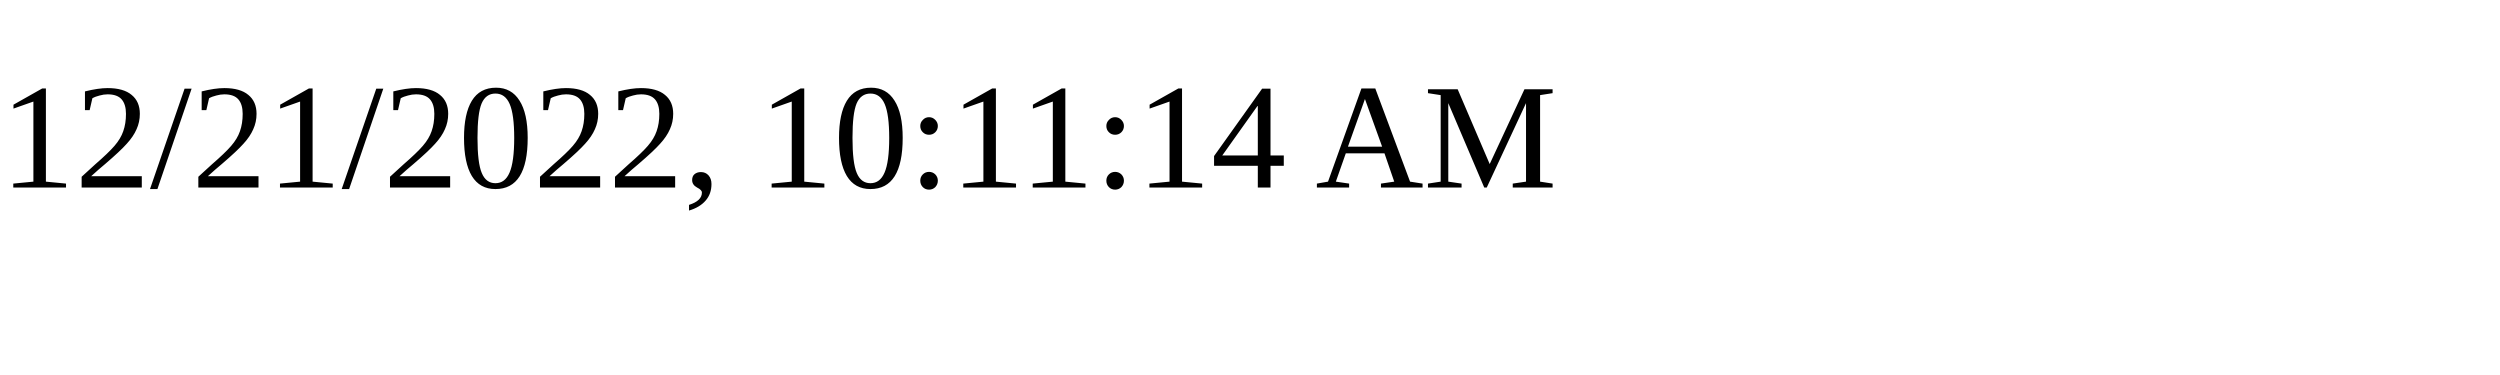
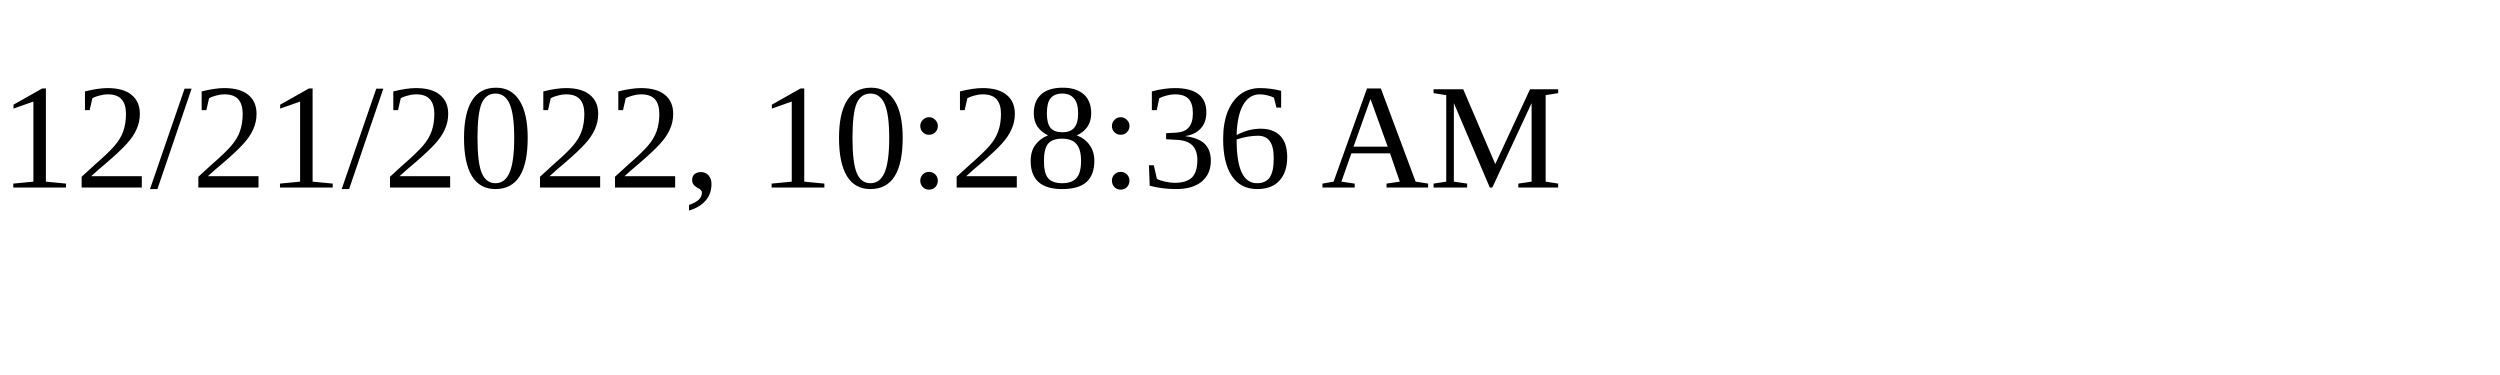
<svg xmlns="http://www.w3.org/2000/svg" height="30" width="200">
-   <text x="0" y="15">12/21/2022, 10:11:14 AM</text>
+   <text x="0" y="15">12/21/2022, 10:28:36 AM</text>
</svg>
